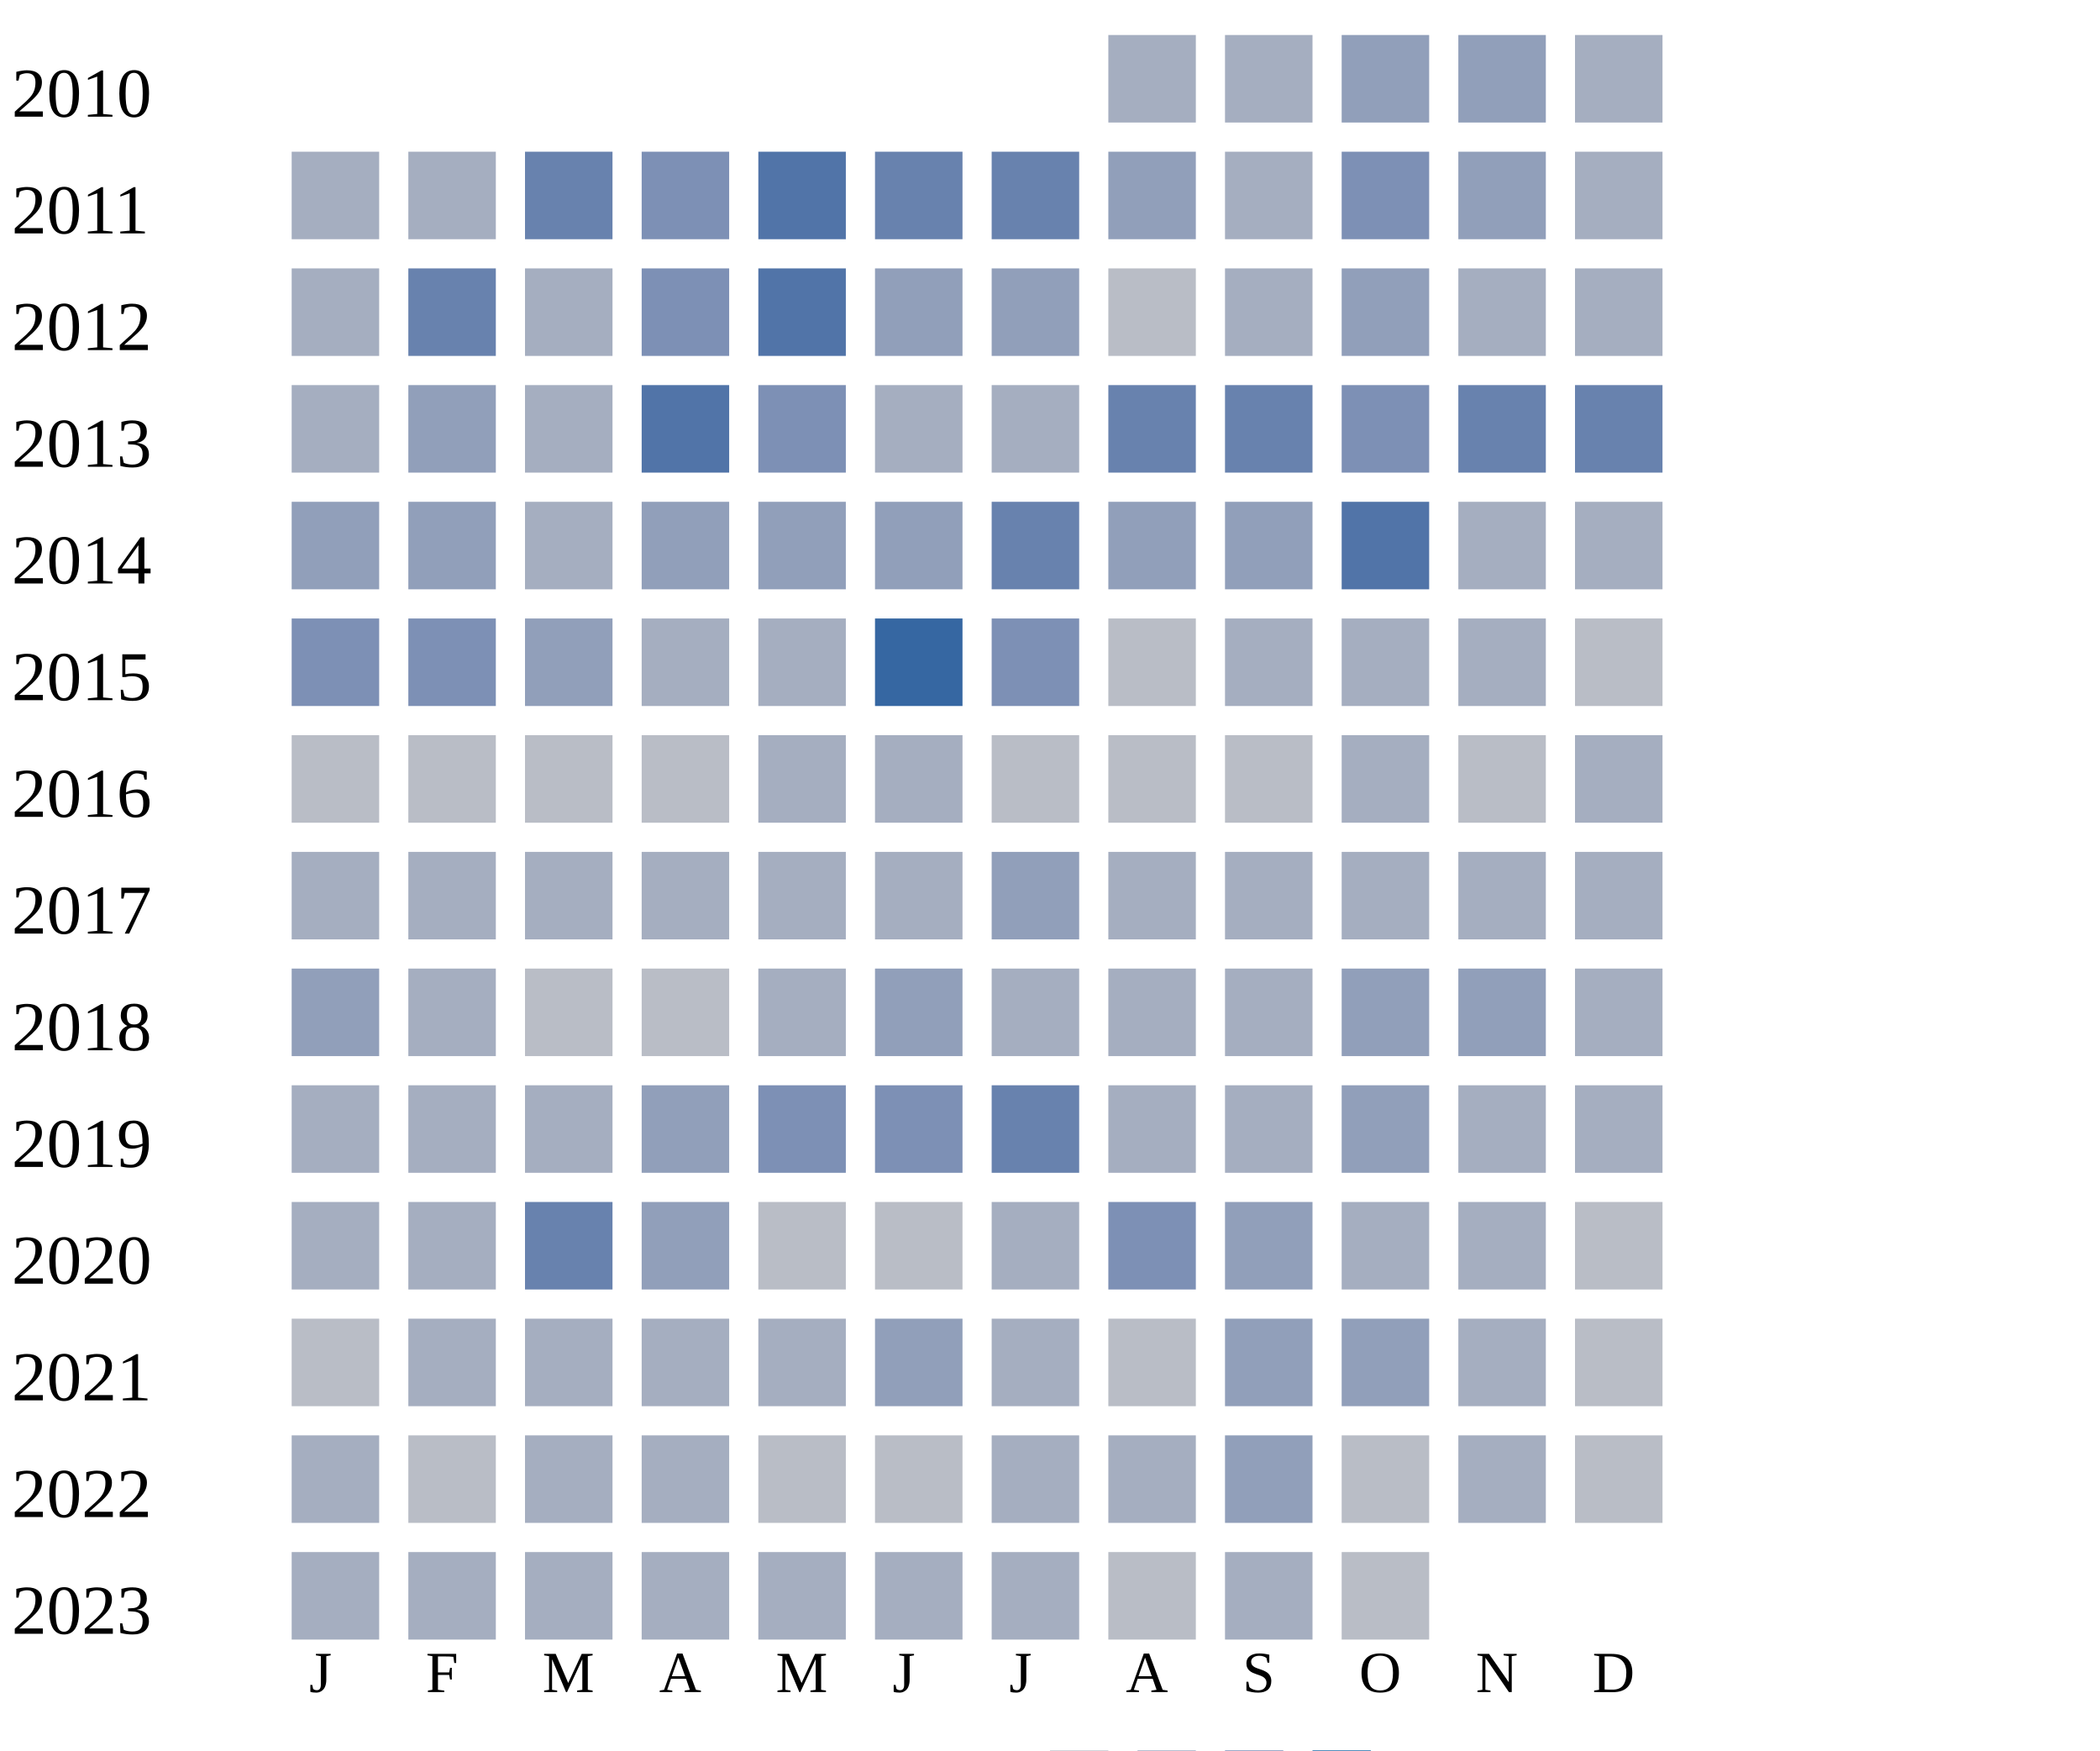
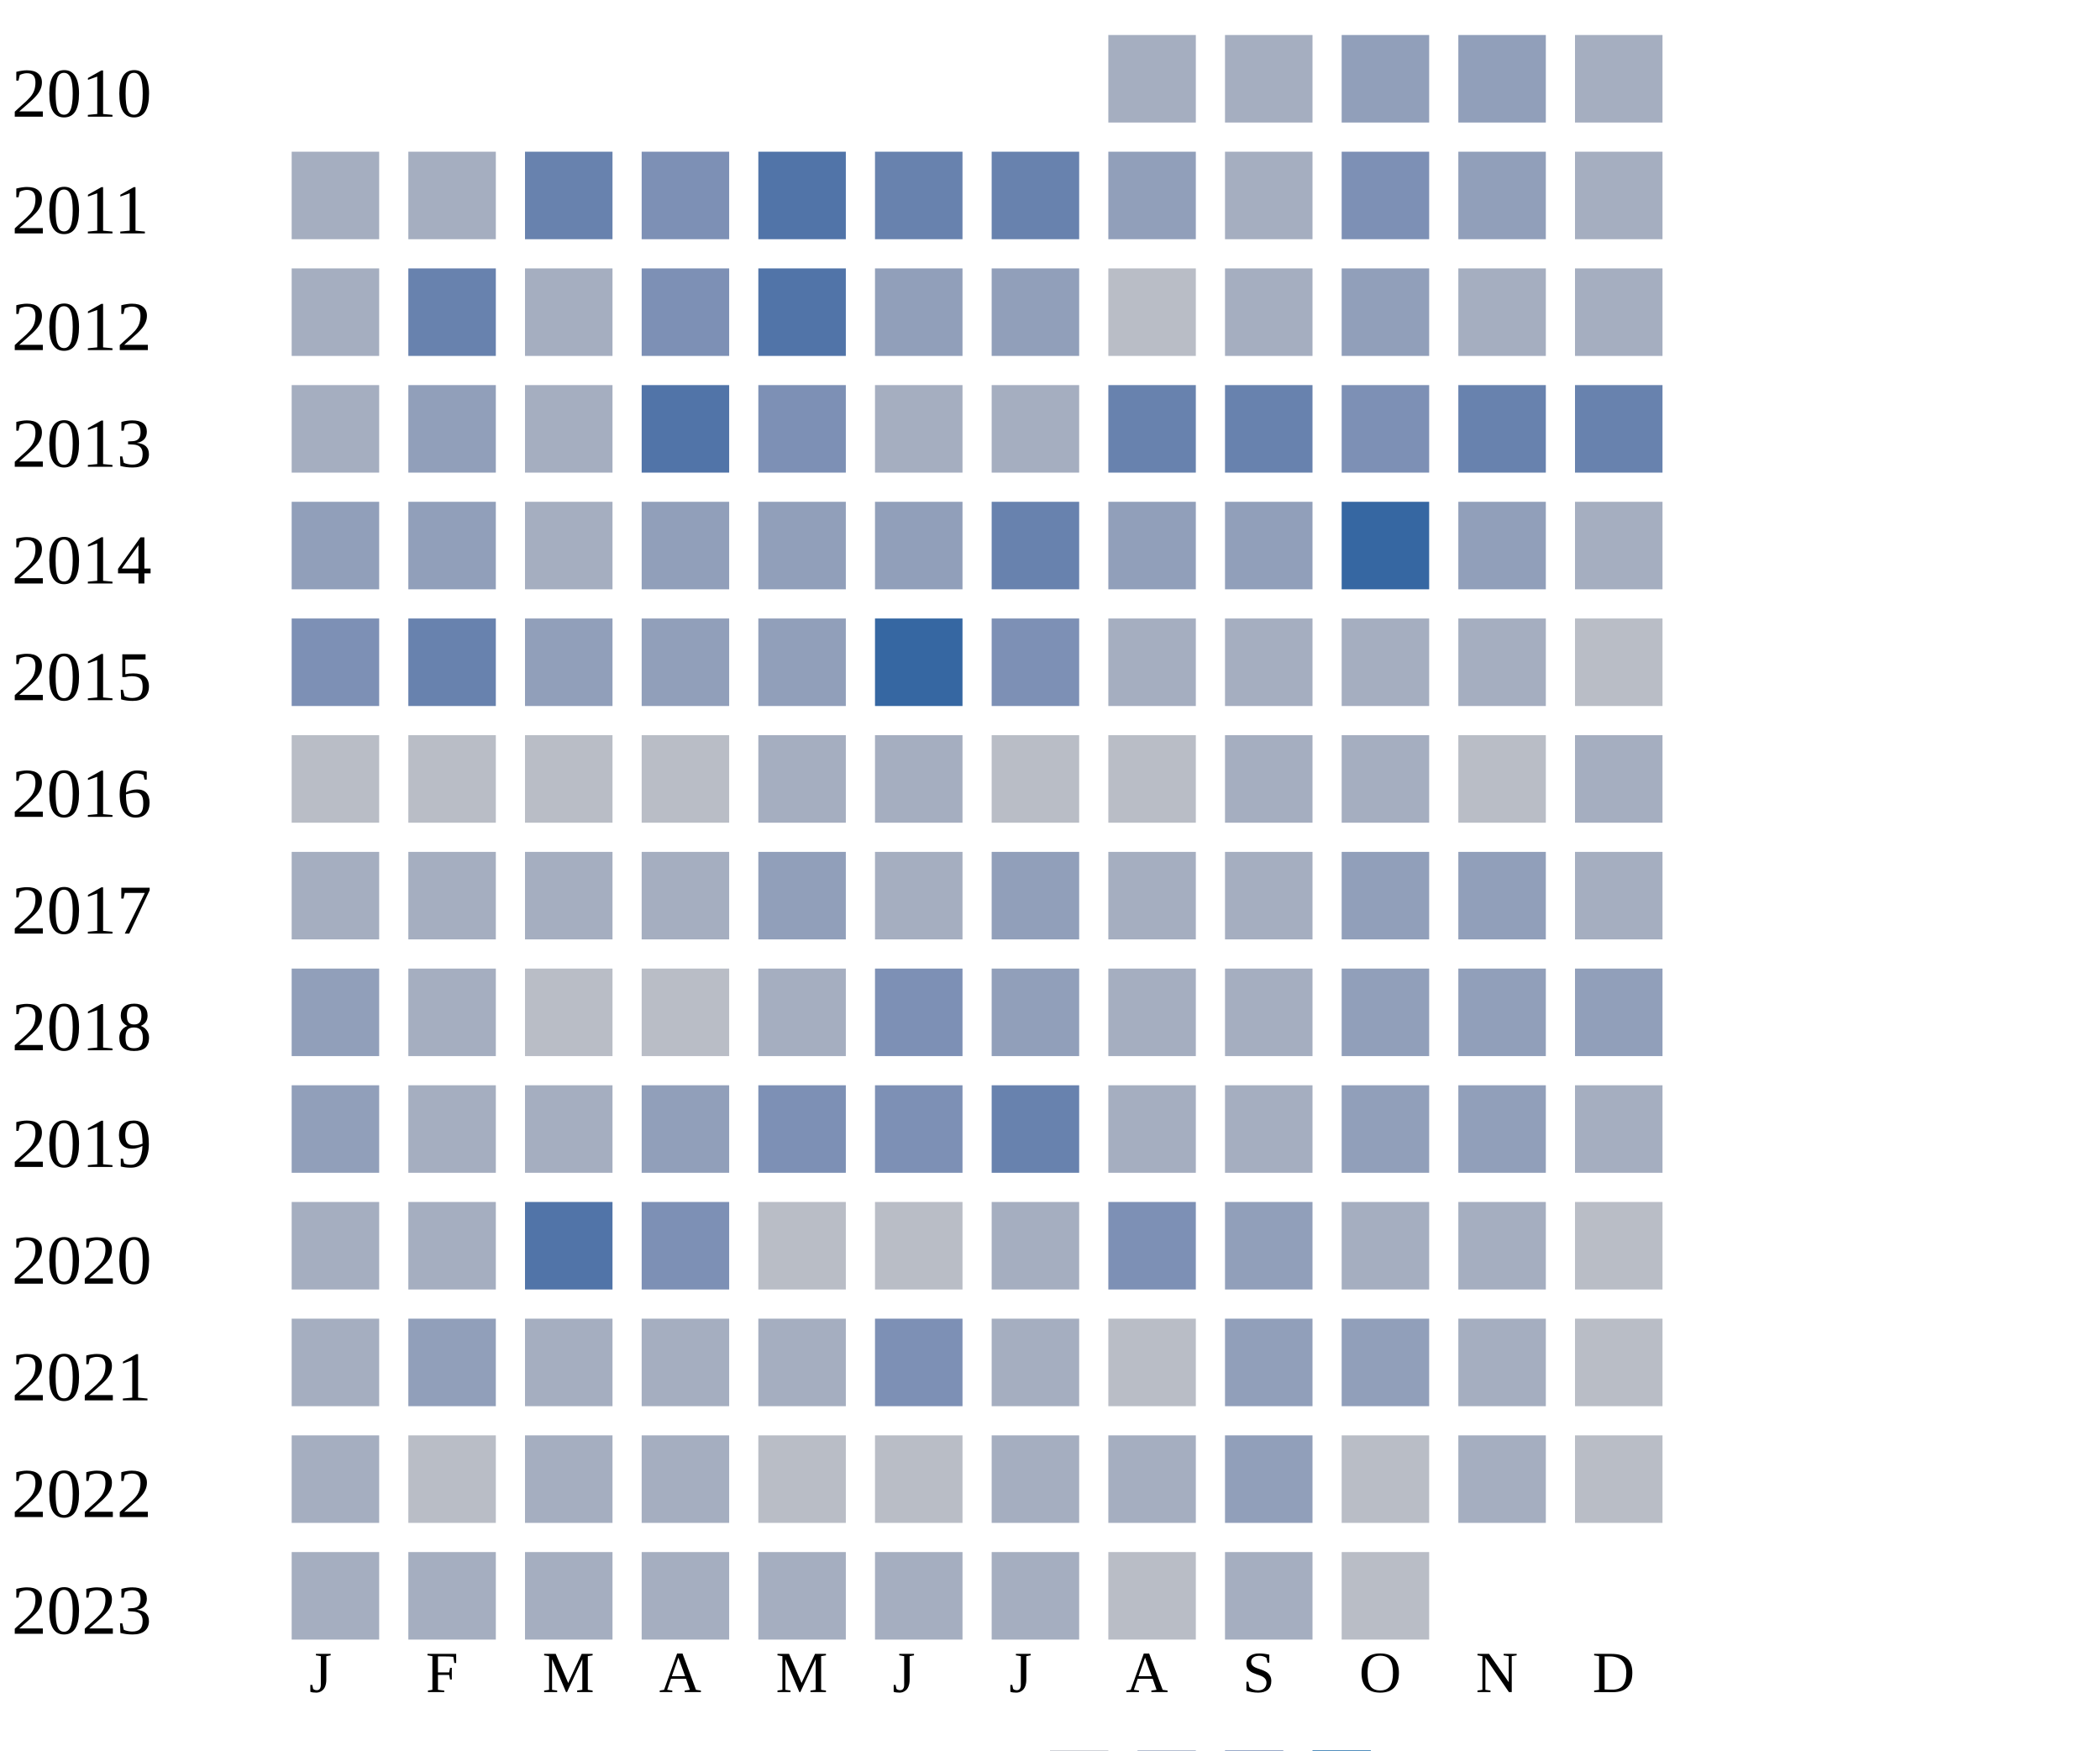
<svg xmlns="http://www.w3.org/2000/svg" width="360" height="300">
  <g transform="translate(0 0)">
    <text x="2" y="20">2010</text>
    <rect x="190" y="6" width="15" height="15" fill="#a5aec0" />
    <rect x="210" y="6" width="15" height="15" fill="#a5aec0" />
    <rect x="230" y="6" width="15" height="15" fill="#919fba" />
    <rect x="250" y="6" width="15" height="15" fill="#919fba" />
    <rect x="270" y="6" width="15" height="15" fill="#a5aec0" />
  </g>
  <g transform="translate(0 20)">
    <text x="2" y="20">2011</text>
    <rect x="50" y="6" width="15" height="15" fill="#a5aec0" />
    <rect x="70" y="6" width="15" height="15" fill="#a5aec0" />
    <rect x="90" y="6" width="15" height="15" fill="#6882ae" />
    <rect x="110" y="6" width="15" height="15" fill="#7d90b5" />
    <rect x="130" y="6" width="15" height="15" fill="#5174a8" />
    <rect x="150" y="6" width="15" height="15" fill="#6882ae" />
    <rect x="170" y="6" width="15" height="15" fill="#6882ae" />
    <rect x="190" y="6" width="15" height="15" fill="#919fba" />
    <rect x="210" y="6" width="15" height="15" fill="#a5aec0" />
    <rect x="230" y="6" width="15" height="15" fill="#7d90b5" />
    <rect x="250" y="6" width="15" height="15" fill="#919fba" />
    <rect x="270" y="6" width="15" height="15" fill="#a5aec0" />
  </g>
  <g transform="translate(0 40)">
    <text x="2" y="20">2012</text>
    <rect x="50" y="6" width="15" height="15" fill="#a5aec0" />
    <rect x="70" y="6" width="15" height="15" fill="#6882ae" />
    <rect x="90" y="6" width="15" height="15" fill="#a5aec0" />
    <rect x="110" y="6" width="15" height="15" fill="#7d90b5" />
    <rect x="130" y="6" width="15" height="15" fill="#5174a8" />
    <rect x="150" y="6" width="15" height="15" fill="#919fba" />
    <rect x="170" y="6" width="15" height="15" fill="#919fba" />
    <rect x="190" y="6" width="15" height="15" fill="#b9bdc6" />
    <rect x="210" y="6" width="15" height="15" fill="#a5aec0" />
    <rect x="230" y="6" width="15" height="15" fill="#919fba" />
    <rect x="250" y="6" width="15" height="15" fill="#a5aec0" />
    <rect x="270" y="6" width="15" height="15" fill="#a5aec0" />
  </g>
  <g transform="translate(0 60)">
    <text x="2" y="20">2013</text>
    <rect x="50" y="6" width="15" height="15" fill="#a5aec0" />
    <rect x="70" y="6" width="15" height="15" fill="#919fba" />
    <rect x="90" y="6" width="15" height="15" fill="#a5aec0" />
    <rect x="110" y="6" width="15" height="15" fill="#5174a8" />
    <rect x="130" y="6" width="15" height="15" fill="#7d90b5" />
    <rect x="150" y="6" width="15" height="15" fill="#a5aec0" />
    <rect x="170" y="6" width="15" height="15" fill="#a5aec0" />
    <rect x="190" y="6" width="15" height="15" fill="#6882ae" />
    <rect x="210" y="6" width="15" height="15" fill="#6882ae" />
    <rect x="230" y="6" width="15" height="15" fill="#7d90b5" />
    <rect x="250" y="6" width="15" height="15" fill="#6882ae" />
    <rect x="270" y="6" width="15" height="15" fill="#6882ae" />
  </g>
  <g transform="translate(0 80)">
    <text x="2" y="20">2014</text>
    <rect x="50" y="6" width="15" height="15" fill="#919fba" />
    <rect x="70" y="6" width="15" height="15" fill="#919fba" />
    <rect x="90" y="6" width="15" height="15" fill="#a5aec0" />
    <rect x="110" y="6" width="15" height="15" fill="#919fba" />
    <rect x="130" y="6" width="15" height="15" fill="#919fba" />
    <rect x="150" y="6" width="15" height="15" fill="#919fba" />
    <rect x="170" y="6" width="15" height="15" fill="#6882ae" />
    <rect x="190" y="6" width="15" height="15" fill="#919fba" />
    <rect x="210" y="6" width="15" height="15" fill="#919fba" />
-     <rect x="230" y="6" width="15" height="15" fill="#5174a8" />
-     <rect x="250" y="6" width="15" height="15" fill="#a5aec0" />
+     <rect x="230" y="6" width="15" height="15" fill="#3667a2" />
+     <rect x="250" y="6" width="15" height="15" fill="#919fba" />
    <rect x="270" y="6" width="15" height="15" fill="#a5aec0" />
  </g>
  <g transform="translate(0 100)">
    <text x="2" y="20">2015</text>
    <rect x="50" y="6" width="15" height="15" fill="#7d90b5" />
-     <rect x="70" y="6" width="15" height="15" fill="#7d90b5" />
+     <rect x="70" y="6" width="15" height="15" fill="#6882ae" />
    <rect x="90" y="6" width="15" height="15" fill="#919fba" />
-     <rect x="110" y="6" width="15" height="15" fill="#a5aec0" />
-     <rect x="130" y="6" width="15" height="15" fill="#a5aec0" />
+     <rect x="110" y="6" width="15" height="15" fill="#919fba" />
+     <rect x="130" y="6" width="15" height="15" fill="#919fba" />
    <rect x="150" y="6" width="15" height="15" fill="#3667a2" />
    <rect x="170" y="6" width="15" height="15" fill="#7d90b5" />
-     <rect x="190" y="6" width="15" height="15" fill="#b9bdc6" />
+     <rect x="190" y="6" width="15" height="15" fill="#a5aec0" />
    <rect x="210" y="6" width="15" height="15" fill="#a5aec0" />
    <rect x="230" y="6" width="15" height="15" fill="#a5aec0" />
    <rect x="250" y="6" width="15" height="15" fill="#a5aec0" />
    <rect x="270" y="6" width="15" height="15" fill="#b9bdc6" />
  </g>
  <g transform="translate(0 120)">
    <text x="2" y="20">2016</text>
    <rect x="50" y="6" width="15" height="15" fill="#b9bdc6" />
    <rect x="70" y="6" width="15" height="15" fill="#b9bdc6" />
    <rect x="90" y="6" width="15" height="15" fill="#b9bdc6" />
    <rect x="110" y="6" width="15" height="15" fill="#b9bdc6" />
    <rect x="130" y="6" width="15" height="15" fill="#a5aec0" />
    <rect x="150" y="6" width="15" height="15" fill="#a5aec0" />
    <rect x="170" y="6" width="15" height="15" fill="#b9bdc6" />
    <rect x="190" y="6" width="15" height="15" fill="#b9bdc6" />
-     <rect x="210" y="6" width="15" height="15" fill="#b9bdc6" />
+     <rect x="210" y="6" width="15" height="15" fill="#a5aec0" />
    <rect x="230" y="6" width="15" height="15" fill="#a5aec0" />
    <rect x="250" y="6" width="15" height="15" fill="#b9bdc6" />
    <rect x="270" y="6" width="15" height="15" fill="#a5aec0" />
  </g>
  <g transform="translate(0 140)">
    <text x="2" y="20">2017</text>
    <rect x="50" y="6" width="15" height="15" fill="#a5aec0" />
    <rect x="70" y="6" width="15" height="15" fill="#a5aec0" />
    <rect x="90" y="6" width="15" height="15" fill="#a5aec0" />
    <rect x="110" y="6" width="15" height="15" fill="#a5aec0" />
-     <rect x="130" y="6" width="15" height="15" fill="#a5aec0" />
+     <rect x="130" y="6" width="15" height="15" fill="#919fba" />
    <rect x="150" y="6" width="15" height="15" fill="#a5aec0" />
    <rect x="170" y="6" width="15" height="15" fill="#919fba" />
    <rect x="190" y="6" width="15" height="15" fill="#a5aec0" />
    <rect x="210" y="6" width="15" height="15" fill="#a5aec0" />
-     <rect x="230" y="6" width="15" height="15" fill="#a5aec0" />
-     <rect x="250" y="6" width="15" height="15" fill="#a5aec0" />
+     <rect x="230" y="6" width="15" height="15" fill="#919fba" />
+     <rect x="250" y="6" width="15" height="15" fill="#919fba" />
    <rect x="270" y="6" width="15" height="15" fill="#a5aec0" />
  </g>
  <g transform="translate(0 160)">
    <text x="2" y="20">2018</text>
    <rect x="50" y="6" width="15" height="15" fill="#919fba" />
    <rect x="70" y="6" width="15" height="15" fill="#a5aec0" />
    <rect x="90" y="6" width="15" height="15" fill="#b9bdc6" />
    <rect x="110" y="6" width="15" height="15" fill="#b9bdc6" />
    <rect x="130" y="6" width="15" height="15" fill="#a5aec0" />
-     <rect x="150" y="6" width="15" height="15" fill="#919fba" />
-     <rect x="170" y="6" width="15" height="15" fill="#a5aec0" />
-     <rect x="190" y="6" width="15" height="15" fill="#a5aec0" />
-     <rect x="210" y="6" width="15" height="15" fill="#a5aec0" />
-     <rect x="230" y="6" width="15" height="15" fill="#919fba" />
-     <rect x="250" y="6" width="15" height="15" fill="#919fba" />
-     <rect x="270" y="6" width="15" height="15" fill="#a5aec0" />
+     <rect x="150" y="6" width="15" height="15" fill="#7d90b5" />
+     <rect x="170" y="6" width="15" height="15" fill="#919fba" />
+     <rect x="190" y="6" width="15" height="15" fill="#a5aec0" />
+     <rect x="210" y="6" width="15" height="15" fill="#a5aec0" />
+     <rect x="230" y="6" width="15" height="15" fill="#919fba" />
+     <rect x="250" y="6" width="15" height="15" fill="#919fba" />
+     <rect x="270" y="6" width="15" height="15" fill="#919fba" />
  </g>
  <g transform="translate(0 180)">
    <text x="2" y="20">2019</text>
-     <rect x="50" y="6" width="15" height="15" fill="#a5aec0" />
+     <rect x="50" y="6" width="15" height="15" fill="#919fba" />
    <rect x="70" y="6" width="15" height="15" fill="#a5aec0" />
    <rect x="90" y="6" width="15" height="15" fill="#a5aec0" />
    <rect x="110" y="6" width="15" height="15" fill="#919fba" />
    <rect x="130" y="6" width="15" height="15" fill="#7d90b5" />
    <rect x="150" y="6" width="15" height="15" fill="#7d90b5" />
    <rect x="170" y="6" width="15" height="15" fill="#6882ae" />
    <rect x="190" y="6" width="15" height="15" fill="#a5aec0" />
    <rect x="210" y="6" width="15" height="15" fill="#a5aec0" />
    <rect x="230" y="6" width="15" height="15" fill="#919fba" />
-     <rect x="250" y="6" width="15" height="15" fill="#a5aec0" />
+     <rect x="250" y="6" width="15" height="15" fill="#919fba" />
    <rect x="270" y="6" width="15" height="15" fill="#a5aec0" />
  </g>
  <g transform="translate(0 200)">
    <text x="2" y="20">2020</text>
    <rect x="50" y="6" width="15" height="15" fill="#a5aec0" />
    <rect x="70" y="6" width="15" height="15" fill="#a5aec0" />
-     <rect x="90" y="6" width="15" height="15" fill="#6882ae" />
-     <rect x="110" y="6" width="15" height="15" fill="#919fba" />
+     <rect x="90" y="6" width="15" height="15" fill="#5174a8" />
+     <rect x="110" y="6" width="15" height="15" fill="#7d90b5" />
    <rect x="130" y="6" width="15" height="15" fill="#b9bdc6" />
    <rect x="150" y="6" width="15" height="15" fill="#b9bdc6" />
    <rect x="170" y="6" width="15" height="15" fill="#a5aec0" />
    <rect x="190" y="6" width="15" height="15" fill="#7d90b5" />
    <rect x="210" y="6" width="15" height="15" fill="#919fba" />
    <rect x="230" y="6" width="15" height="15" fill="#a5aec0" />
    <rect x="250" y="6" width="15" height="15" fill="#a5aec0" />
    <rect x="270" y="6" width="15" height="15" fill="#b9bdc6" />
  </g>
  <g transform="translate(0 220)">
    <text x="2" y="20">2021</text>
-     <rect x="50" y="6" width="15" height="15" fill="#b9bdc6" />
-     <rect x="70" y="6" width="15" height="15" fill="#a5aec0" />
-     <rect x="90" y="6" width="15" height="15" fill="#a5aec0" />
-     <rect x="110" y="6" width="15" height="15" fill="#a5aec0" />
-     <rect x="130" y="6" width="15" height="15" fill="#a5aec0" />
-     <rect x="150" y="6" width="15" height="15" fill="#919fba" />
+     <rect x="50" y="6" width="15" height="15" fill="#a5aec0" />
+     <rect x="70" y="6" width="15" height="15" fill="#919fba" />
+     <rect x="90" y="6" width="15" height="15" fill="#a5aec0" />
+     <rect x="110" y="6" width="15" height="15" fill="#a5aec0" />
+     <rect x="130" y="6" width="15" height="15" fill="#a5aec0" />
+     <rect x="150" y="6" width="15" height="15" fill="#7d90b5" />
    <rect x="170" y="6" width="15" height="15" fill="#a5aec0" />
    <rect x="190" y="6" width="15" height="15" fill="#b9bdc6" />
    <rect x="210" y="6" width="15" height="15" fill="#919fba" />
    <rect x="230" y="6" width="15" height="15" fill="#919fba" />
    <rect x="250" y="6" width="15" height="15" fill="#a5aec0" />
    <rect x="270" y="6" width="15" height="15" fill="#b9bdc6" />
  </g>
  <g transform="translate(0 240)">
    <text x="2" y="20">2022</text>
    <rect x="50" y="6" width="15" height="15" fill="#a5aec0" />
    <rect x="70" y="6" width="15" height="15" fill="#b9bdc6" />
    <rect x="90" y="6" width="15" height="15" fill="#a5aec0" />
    <rect x="110" y="6" width="15" height="15" fill="#a5aec0" />
    <rect x="130" y="6" width="15" height="15" fill="#b9bdc6" />
    <rect x="150" y="6" width="15" height="15" fill="#b9bdc6" />
    <rect x="170" y="6" width="15" height="15" fill="#a5aec0" />
    <rect x="190" y="6" width="15" height="15" fill="#a5aec0" />
    <rect x="210" y="6" width="15" height="15" fill="#919fba" />
    <rect x="230" y="6" width="15" height="15" fill="#b9bdc6" />
    <rect x="250" y="6" width="15" height="15" fill="#a5aec0" />
    <rect x="270" y="6" width="15" height="15" fill="#b9bdc6" />
  </g>
  <g transform="translate(0 260)">
    <text x="2" y="20">2023</text>
    <rect x="50" y="6" width="15" height="15" fill="#a5aec0" />
    <rect x="70" y="6" width="15" height="15" fill="#a5aec0" />
    <rect x="90" y="6" width="15" height="15" fill="#a5aec0" />
    <rect x="110" y="6" width="15" height="15" fill="#a5aec0" />
    <rect x="130" y="6" width="15" height="15" fill="#a5aec0" />
    <rect x="150" y="6" width="15" height="15" fill="#a5aec0" />
    <rect x="170" y="6" width="15" height="15" fill="#a5aec0" />
    <rect x="190" y="6" width="15" height="15" fill="#b9bdc6" />
    <rect x="210" y="6" width="15" height="15" fill="#a5aec0" />
    <rect x="230" y="6" width="15" height="15" fill="#b9bdc6" />
  </g>
  <text style="font-size: 10px; text-align: center" x="53" y="290">J</text>
  <text style="font-size: 10px; text-align: center" x="73" y="290">F</text>
  <text style="font-size: 10px; text-align: center" x="93" y="290">M</text>
  <text style="font-size: 10px; text-align: center" x="113" y="290">A</text>
  <text style="font-size: 10px; text-align: center" x="133" y="290">M</text>
  <text style="font-size: 10px; text-align: center" x="153" y="290">J</text>
  <text style="font-size: 10px; text-align: center" x="173" y="290">J</text>
  <text style="font-size: 10px; text-align: center" x="193" y="290">A</text>
  <text style="font-size: 10px; text-align: center" x="213" y="290">S</text>
  <text style="font-size: 10px; text-align: center" x="233" y="290">O</text>
  <text style="font-size: 10px; text-align: center" x="253" y="290">N</text>
  <text style="font-size: 10px; text-align: center" x="273" y="290">D</text>
  <text style="font-size: 10px;" x="155" y="309">Less</text>
  <rect fill="#b9bdc6" width="10" height="10" x="180" y="300" />
  <rect fill="#919fba" width="10" height="10" x="195" y="300" />
  <rect fill="#6882ae" width="10" height="10" x="210" y="300" />
  <rect fill="#005a9c" width="10" height="10" x="225" y="300" />
  <text x="240" y="309" style="font-size: 10px;">More</text>
</svg>
